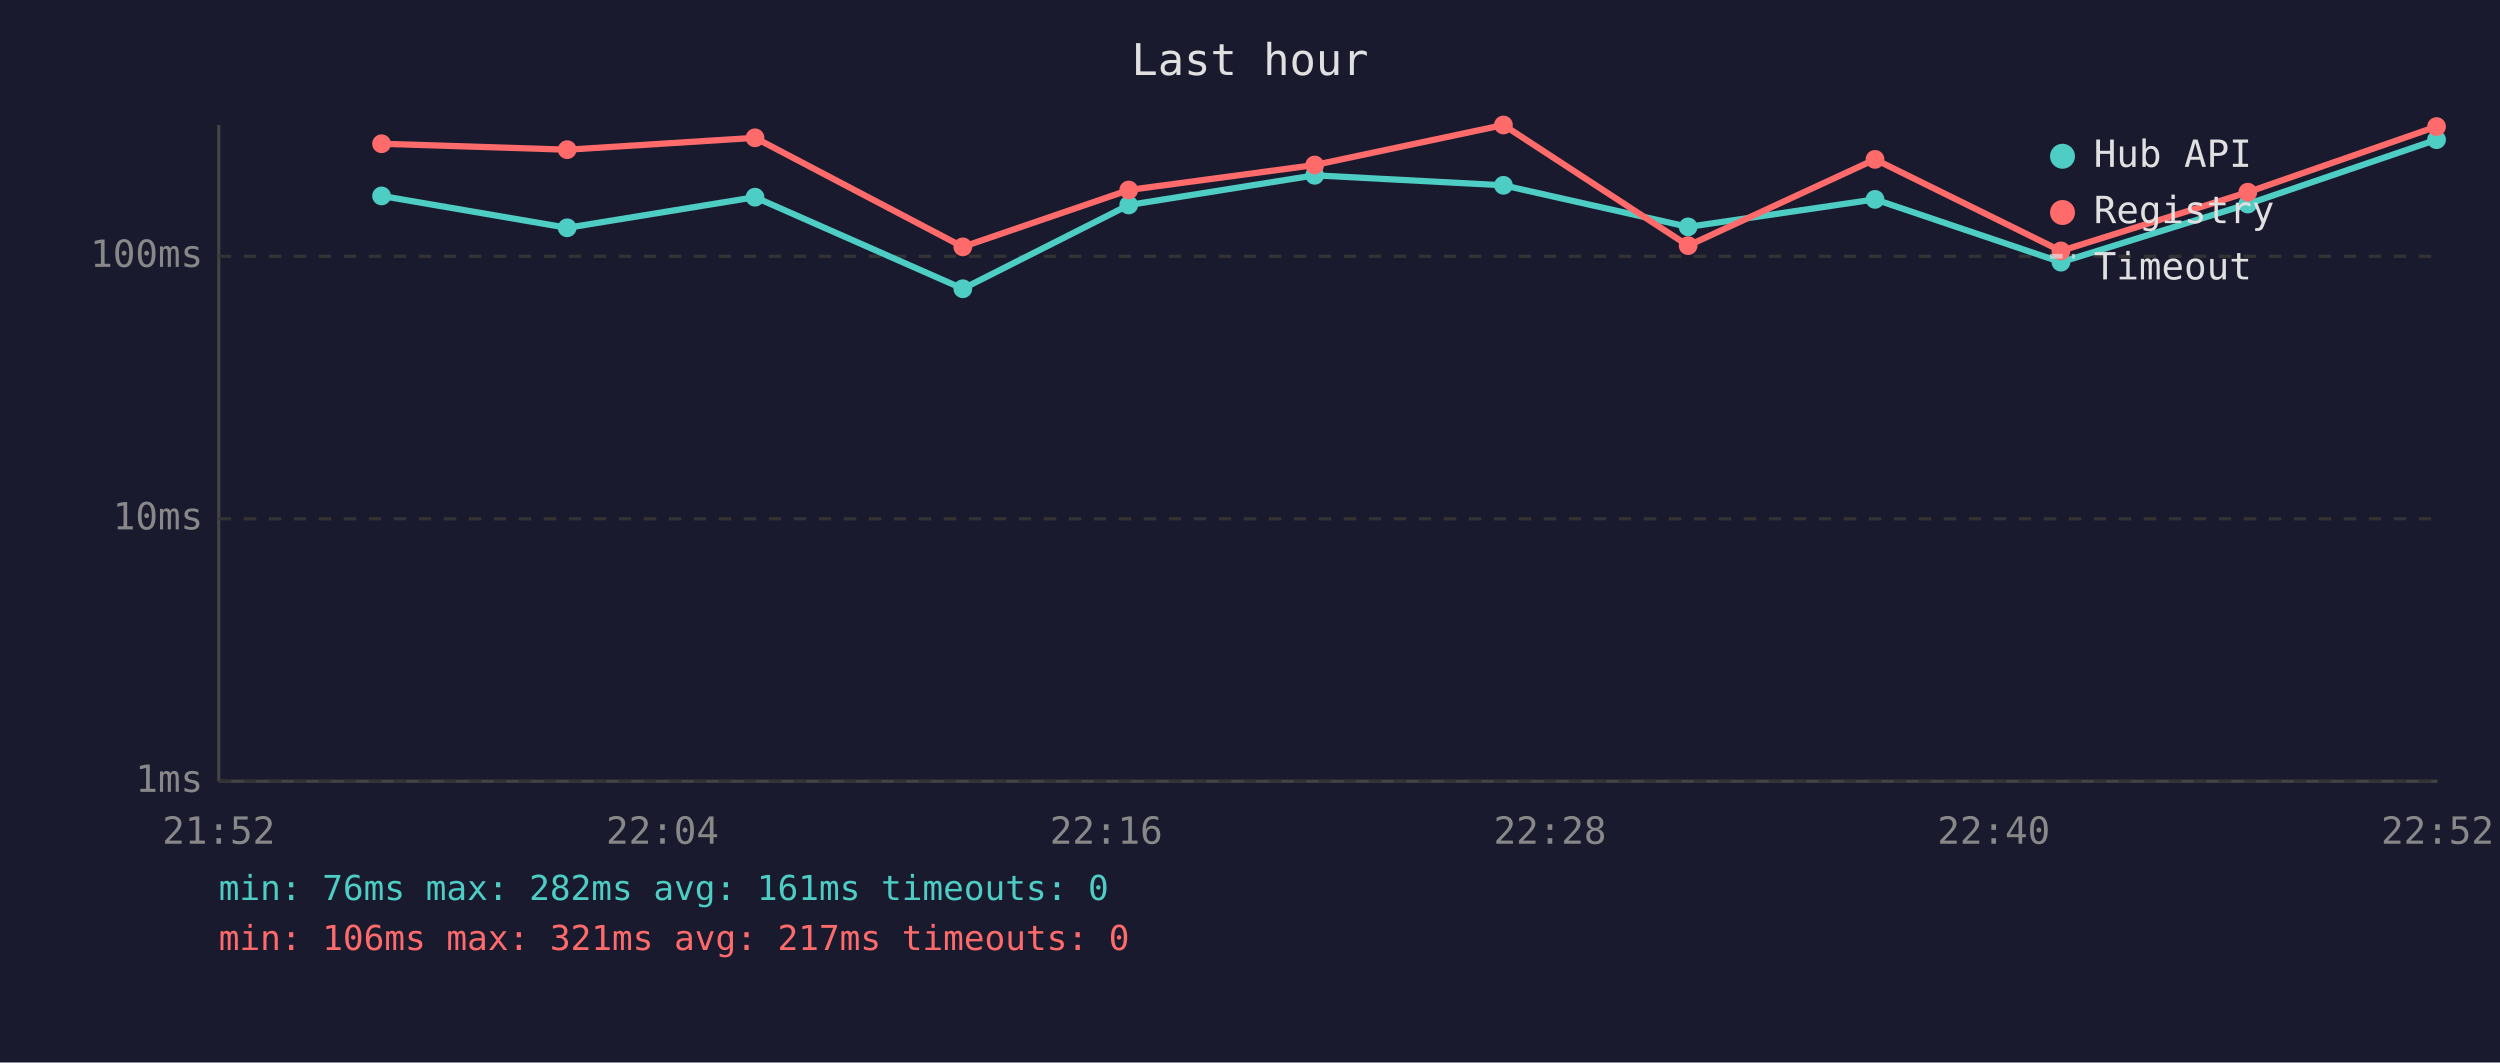
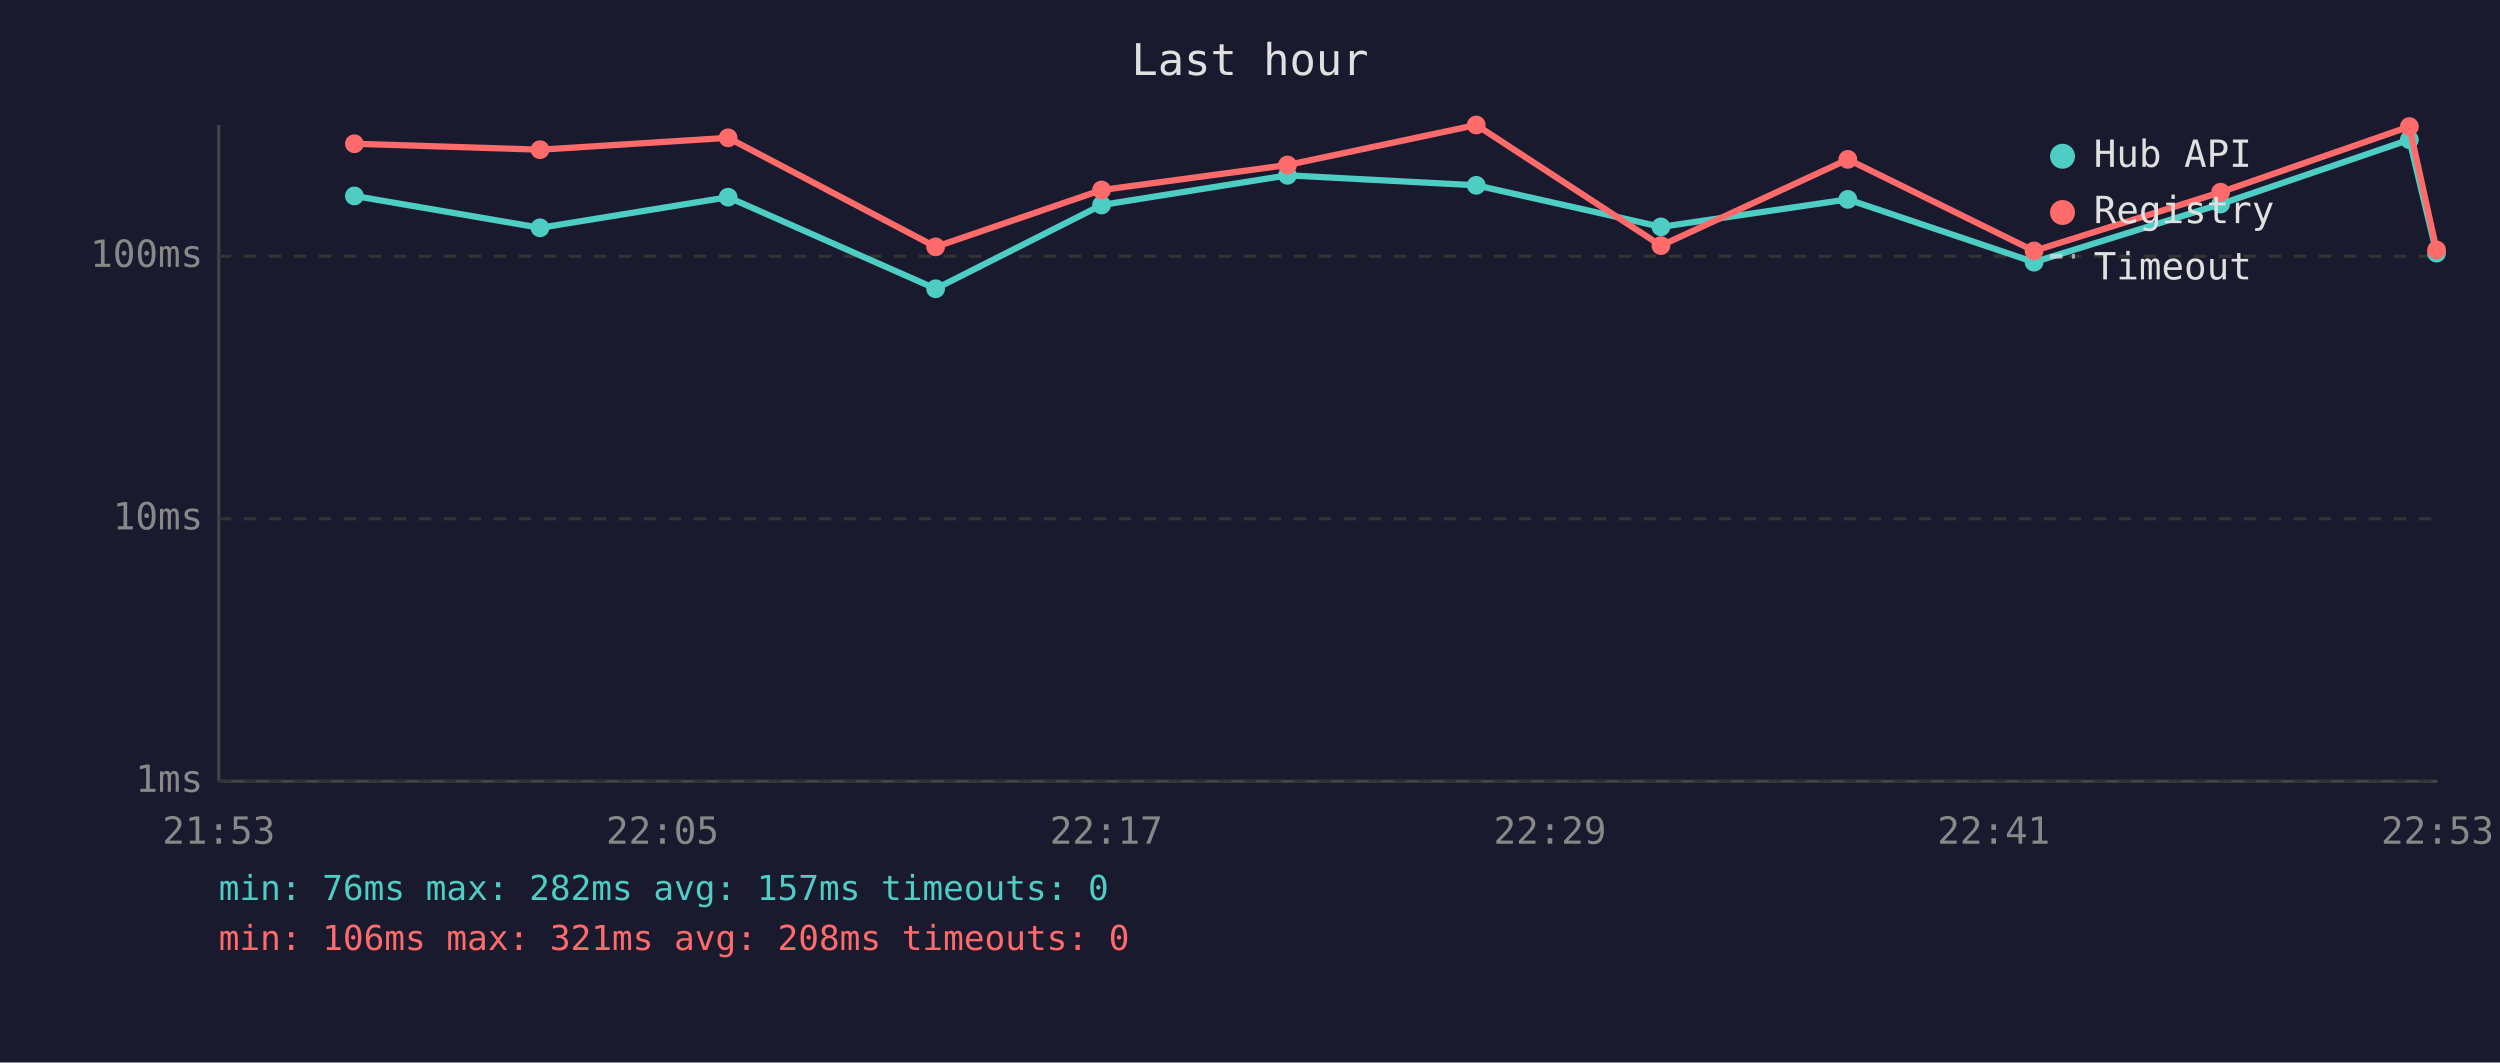
<svg xmlns="http://www.w3.org/2000/svg" viewBox="0 0 800 340" font-family="monospace" font-size="12">
  <rect width="800" height="340" fill="#1a1a2e" />
  <text x="400" y="24" fill="#e0e0e0" font-size="14" text-anchor="middle">Last hour</text>
  <line x1="70" y1="40" x2="70" y2="250" stroke="#444" stroke-width="1" />
  <line x1="70" y1="250" x2="780" y2="250" stroke="#444" stroke-width="1" />
  <line x1="70" y1="250" x2="780" y2="250" stroke="#333" stroke-width="1" stroke-dasharray="4" />
  <text x="65" y="250" fill="#888" text-anchor="end" dominant-baseline="middle">1ms</text>
  <line x1="70" y1="166" x2="780" y2="166" stroke="#333" stroke-width="1" stroke-dasharray="4" />
  <text x="65" y="166" fill="#888" text-anchor="end" dominant-baseline="middle">10ms</text>
  <line x1="70" y1="82" x2="780" y2="82" stroke="#333" stroke-width="1" stroke-dasharray="4" />
  <text x="65" y="82" fill="#888" text-anchor="end" dominant-baseline="middle">100ms</text>
-   <text x="70" y="270" fill="#888" text-anchor="middle">21:52</text>
-   <text x="212" y="270" fill="#888" text-anchor="middle">22:04</text>
-   <text x="354" y="270" fill="#888" text-anchor="middle">22:16</text>
-   <text x="496" y="270" fill="#888" text-anchor="middle">22:28</text>
-   <text x="638" y="270" fill="#888" text-anchor="middle">22:40</text>
-   <text x="780" y="270" fill="#888" text-anchor="middle">22:52</text>
-   <polyline points="122.1,62.7 181.5,72.9 241.6,63.1 308.1,92.4 361.2,65.6 420.7,56.1 481.1,59.3 540.2,72.6 600.0,63.8 659.5,83.9 719.3,65.3 779.7,44.7" fill="none" stroke="#4ecdc4" stroke-width="2" opacity="1" />
-   <circle cx="122.1" cy="62.7" r="3" fill="#4ecdc4" />
-   <circle cx="181.5" cy="72.9" r="3" fill="#4ecdc4" />
-   <circle cx="241.6" cy="63.1" r="3" fill="#4ecdc4" />
-   <circle cx="308.1" cy="92.4" r="3" fill="#4ecdc4" />
-   <circle cx="361.2" cy="65.6" r="3" fill="#4ecdc4" />
-   <circle cx="420.7" cy="56.1" r="3" fill="#4ecdc4" />
-   <circle cx="481.1" cy="59.3" r="3" fill="#4ecdc4" />
-   <circle cx="540.2" cy="72.6" r="3" fill="#4ecdc4" />
-   <circle cx="600.0" cy="63.8" r="3" fill="#4ecdc4" />
-   <circle cx="659.5" cy="83.9" r="3" fill="#4ecdc4" />
-   <circle cx="719.3" cy="65.3" r="3" fill="#4ecdc4" />
-   <circle cx="779.7" cy="44.7" r="3" fill="#4ecdc4" />
-   <polyline points="122.1,46.0 181.5,47.9 241.6,44.1 308.1,79.0 361.2,60.8 420.7,52.8 481.1,40.0 540.2,78.6 600.0,51.0 659.5,80.3 719.3,61.5 779.7,40.5" fill="none" stroke="#ff6b6b" stroke-width="2" opacity="1" />
-   <circle cx="122.1" cy="46.0" r="3" fill="#ff6b6b" />
-   <circle cx="181.5" cy="47.9" r="3" fill="#ff6b6b" />
-   <circle cx="241.6" cy="44.1" r="3" fill="#ff6b6b" />
-   <circle cx="308.1" cy="79.0" r="3" fill="#ff6b6b" />
-   <circle cx="361.2" cy="60.8" r="3" fill="#ff6b6b" />
-   <circle cx="420.7" cy="52.8" r="3" fill="#ff6b6b" />
-   <circle cx="481.1" cy="40.0" r="3" fill="#ff6b6b" />
-   <circle cx="540.2" cy="78.6" r="3" fill="#ff6b6b" />
-   <circle cx="600.0" cy="51.0" r="3" fill="#ff6b6b" />
-   <circle cx="659.5" cy="80.3" r="3" fill="#ff6b6b" />
-   <circle cx="719.3" cy="61.5" r="3" fill="#ff6b6b" />
-   <circle cx="779.7" cy="40.5" r="3" fill="#ff6b6b" />
+   <text x="70" y="270" fill="#888" text-anchor="middle">21:53</text>
+   <text x="212" y="270" fill="#888" text-anchor="middle">22:05</text>
+   <text x="354" y="270" fill="#888" text-anchor="middle">22:17</text>
+   <text x="496" y="270" fill="#888" text-anchor="middle">22:29</text>
+   <text x="638" y="270" fill="#888" text-anchor="middle">22:41</text>
+   <text x="780" y="270" fill="#888" text-anchor="middle">22:53</text>
+   <polyline points="113.4,62.7 172.8,72.9 233.0,63.1 299.4,92.4 352.5,65.6 412.0,56.1 472.4,59.3 531.5,72.6 591.3,63.8 650.9,83.9 710.6,65.3 771.0,44.7 779.7,81.0" fill="none" stroke="#4ecdc4" stroke-width="2" opacity="1" />
+   <circle cx="113.4" cy="62.7" r="3" fill="#4ecdc4" />
+   <circle cx="172.8" cy="72.9" r="3" fill="#4ecdc4" />
+   <circle cx="233.0" cy="63.1" r="3" fill="#4ecdc4" />
+   <circle cx="299.4" cy="92.4" r="3" fill="#4ecdc4" />
+   <circle cx="352.5" cy="65.6" r="3" fill="#4ecdc4" />
+   <circle cx="412.0" cy="56.1" r="3" fill="#4ecdc4" />
+   <circle cx="472.4" cy="59.3" r="3" fill="#4ecdc4" />
+   <circle cx="531.5" cy="72.6" r="3" fill="#4ecdc4" />
+   <circle cx="591.3" cy="63.8" r="3" fill="#4ecdc4" />
+   <circle cx="650.9" cy="83.9" r="3" fill="#4ecdc4" />
+   <circle cx="710.6" cy="65.3" r="3" fill="#4ecdc4" />
+   <circle cx="771.0" cy="44.7" r="3" fill="#4ecdc4" />
+   <circle cx="779.7" cy="81.0" r="3" fill="#4ecdc4" />
+   <polyline points="113.4,46.0 172.8,47.9 233.0,44.1 299.4,79.0 352.5,60.8 412.0,52.8 472.4,40.0 531.5,78.6 591.3,51.0 650.9,80.3 710.6,61.5 771.0,40.5 779.7,80.0" fill="none" stroke="#ff6b6b" stroke-width="2" opacity="1" />
+   <circle cx="113.4" cy="46.0" r="3" fill="#ff6b6b" />
+   <circle cx="172.8" cy="47.9" r="3" fill="#ff6b6b" />
+   <circle cx="233.0" cy="44.1" r="3" fill="#ff6b6b" />
+   <circle cx="299.4" cy="79.0" r="3" fill="#ff6b6b" />
+   <circle cx="352.5" cy="60.8" r="3" fill="#ff6b6b" />
+   <circle cx="412.0" cy="52.8" r="3" fill="#ff6b6b" />
+   <circle cx="472.4" cy="40.0" r="3" fill="#ff6b6b" />
+   <circle cx="531.5" cy="78.6" r="3" fill="#ff6b6b" />
+   <circle cx="591.3" cy="51.0" r="3" fill="#ff6b6b" />
+   <circle cx="650.9" cy="80.3" r="3" fill="#ff6b6b" />
+   <circle cx="710.6" cy="61.5" r="3" fill="#ff6b6b" />
+   <circle cx="771.0" cy="40.5" r="3" fill="#ff6b6b" />
+   <circle cx="779.7" cy="80.0" r="3" fill="#ff6b6b" />
  <circle cx="660" cy="50" r="4" fill="#4ecdc4" />
  <text x="670" y="50" fill="#e0e0e0" dominant-baseline="middle">Hub API</text>
  <circle cx="660" cy="68" r="4" fill="#ff6b6b" />
  <text x="670" y="68" fill="#e0e0e0" dominant-baseline="middle">Registry</text>
  <line x1="656" y1="82" x2="664" y2="82" stroke="#e0e0e0" stroke-width="1.5" stroke-dasharray="4,3" opacity="0.7" />
  <text x="670" y="86" fill="#e0e0e0" dominant-baseline="middle">Timeout</text>
-   <text x="70" y="288" fill="#4ecdc4" font-size="11">min: 76ms  max: 282ms  avg: 161ms  timeouts: 0</text>
-   <text x="70" y="304" fill="#ff6b6b" font-size="11">min: 106ms  max: 321ms  avg: 217ms  timeouts: 0</text>
+   <text x="70" y="288" fill="#4ecdc4" font-size="11">min: 76ms  max: 282ms  avg: 157ms  timeouts: 0</text>
+   <text x="70" y="304" fill="#ff6b6b" font-size="11">min: 106ms  max: 321ms  avg: 208ms  timeouts: 0</text>
</svg>
